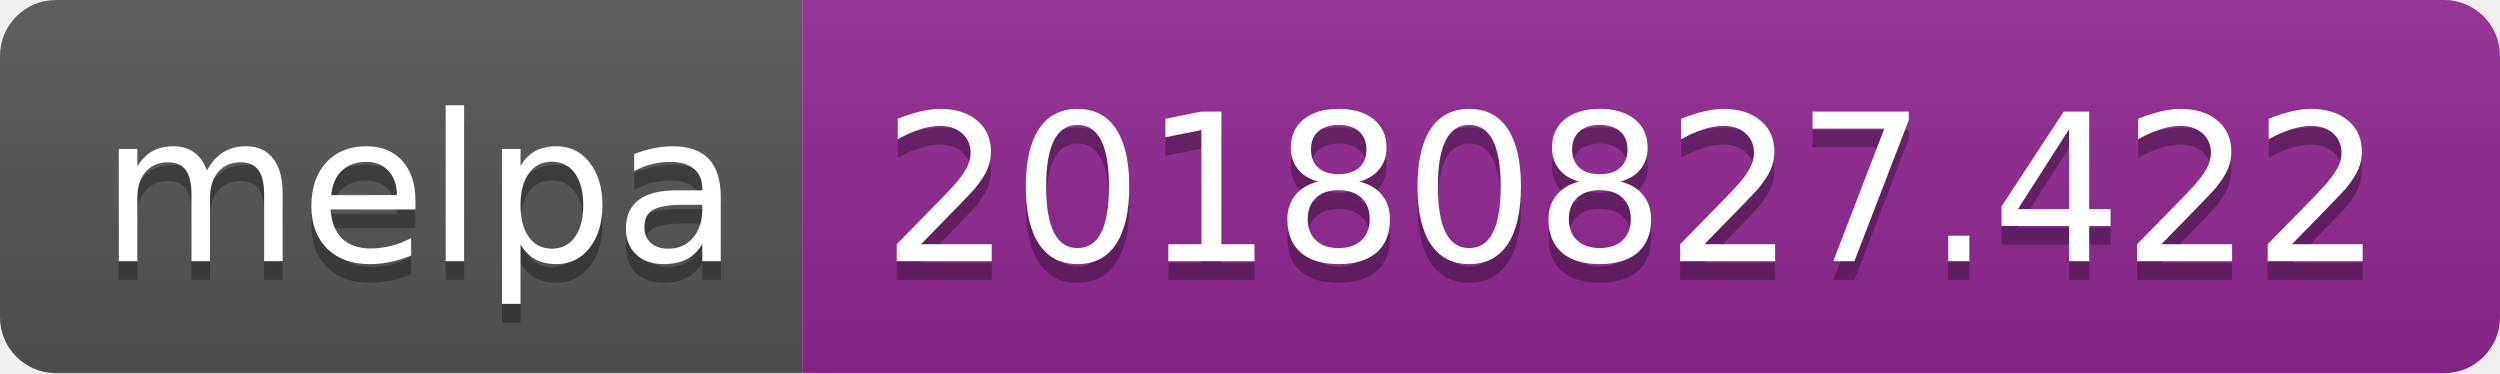
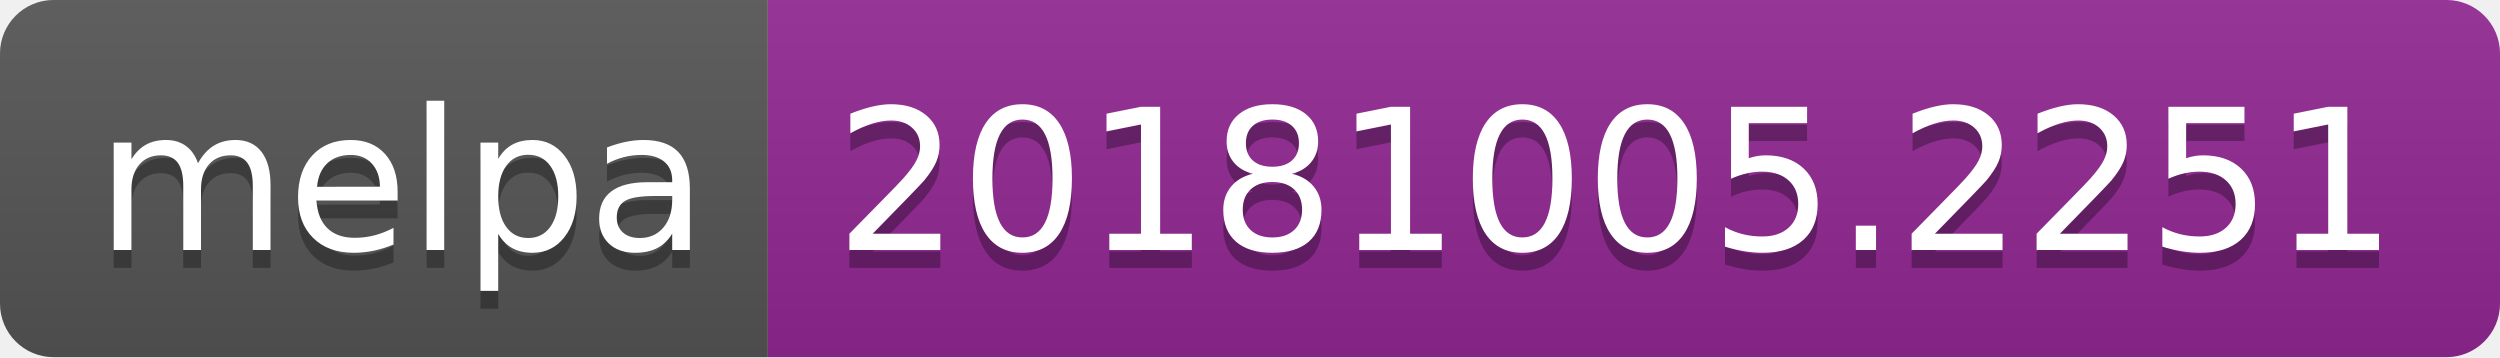
- <svg xmlns="http://www.w3.org/2000/svg" width="134" height="20">
+ <svg xmlns="http://www.w3.org/2000/svg" width="140" height="20">
  <linearGradient id="b" x2="0" y2="100%">
    <stop offset="0" stop-color="#bbb" stop-opacity=".1" />
    <stop offset="1" stop-opacity=".1" />
  </linearGradient>
  <clipPath id="a">
-     <rect width="134" height="20" rx="3" fill="#fff" />
+     <rect width="140" height="20" rx="3" fill="#fff" />
  </clipPath>
  <g clip-path="url(#a)">
    <path fill="#555" d="M0 0h43v20H0z" />
-     <path fill="#922793" d="M43 0h91v20H43z" />
-     <path fill="url(#b)" d="M0 0h134v20H0z" />
+     <path fill="#922793" d="M43 0h97v20H43z" />
+     <path fill="url(#b)" d="M0 0h140v20H0z" />
  </g>
  <g fill="#fff" text-anchor="middle" font-family="DejaVu Sans,Verdana,Geneva,sans-serif" font-size="110">
    <text x="225" y="150" fill="#010101" fill-opacity=".3" transform="scale(.1)" textLength="330">melpa</text>
    <text x="225" y="140" transform="scale(.1)" textLength="330">melpa</text>
-     <text x="875" y="150" fill="#010101" fill-opacity=".3" transform="scale(.1)" textLength="810">20180827.422</text>
-     <text x="875" y="140" transform="scale(.1)" textLength="810">20180827.422</text>
+     <text x="905" y="150" fill="#010101" fill-opacity=".3" transform="scale(.1)" textLength="870">20181005.2251</text>
+     <text x="905" y="140" transform="scale(.1)" textLength="870">20181005.2251</text>
  </g>
</svg>
